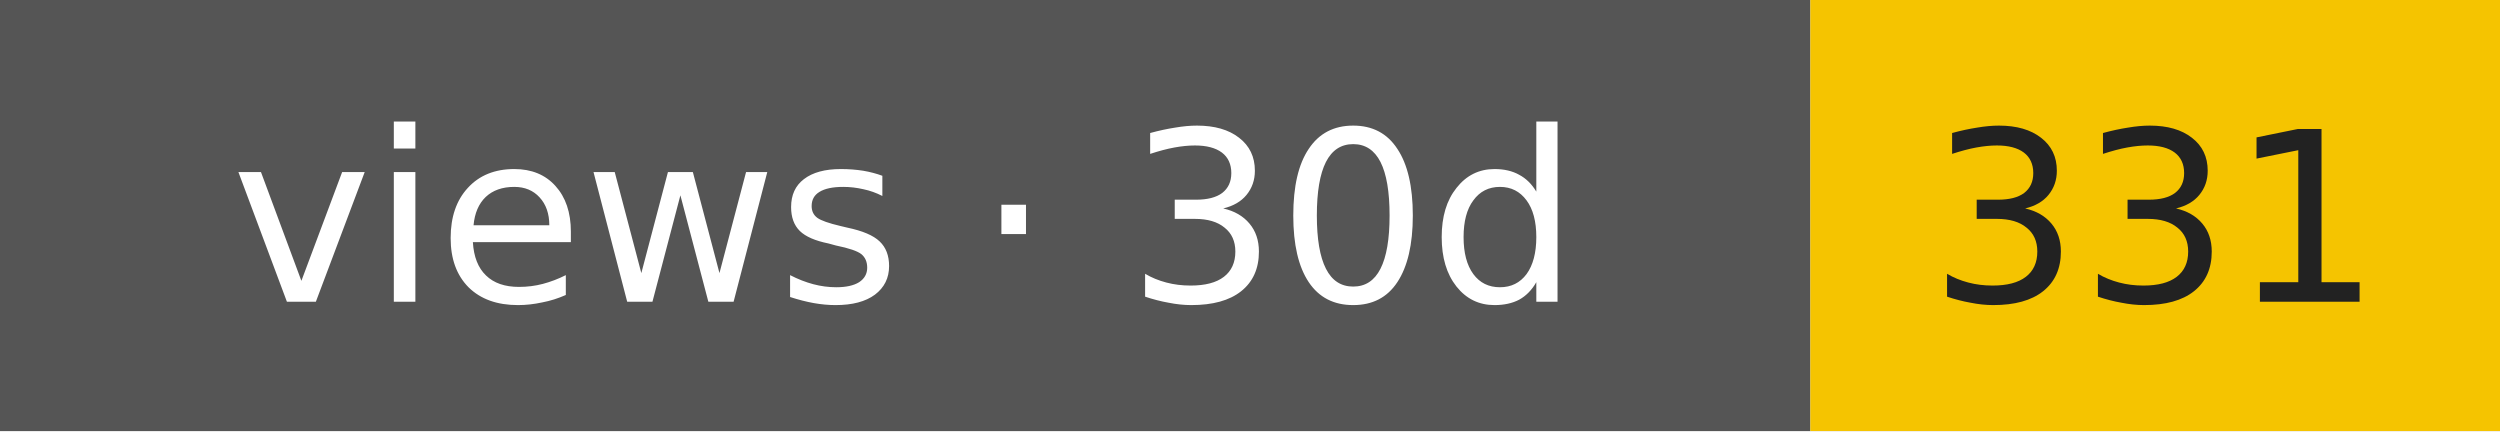
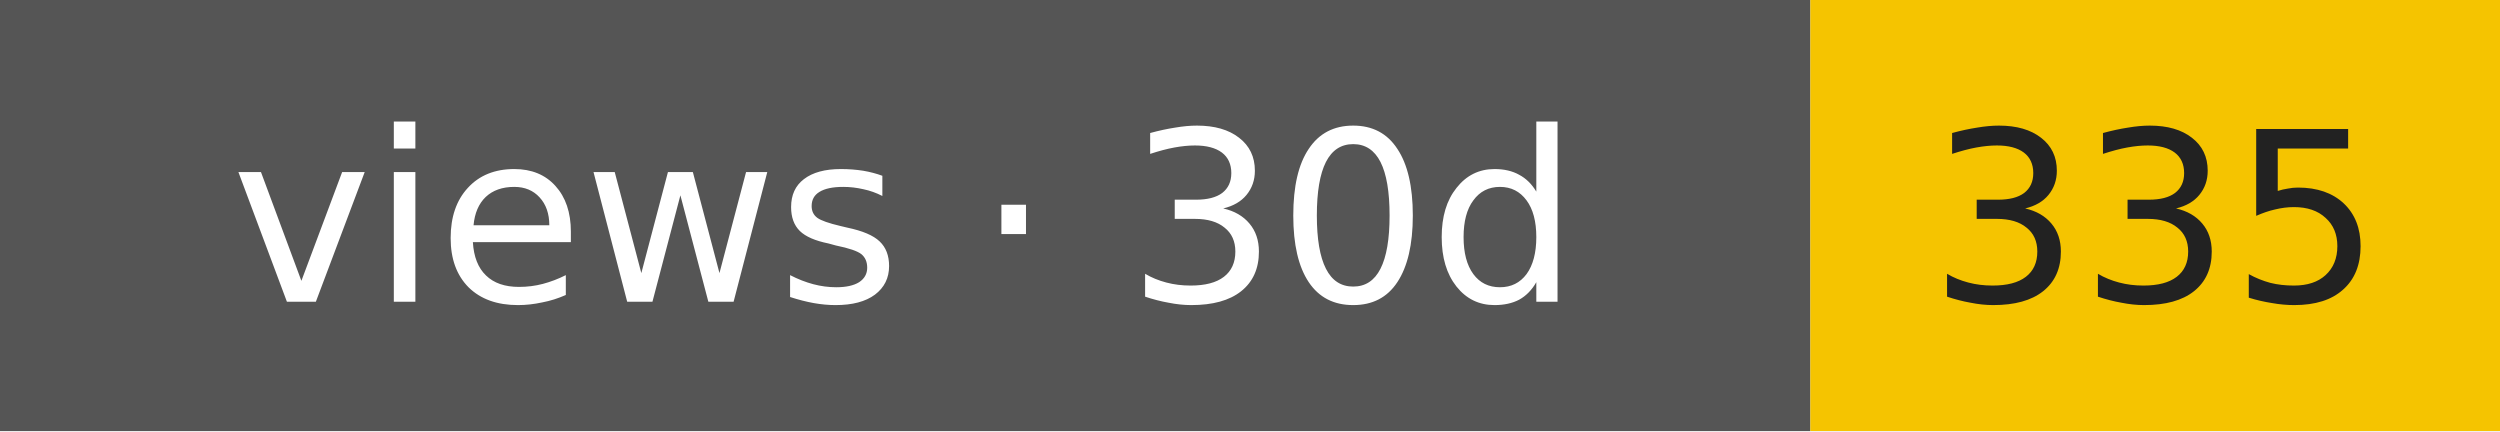
- <svg xmlns="http://www.w3.org/2000/svg" width="116" height="20" role="img" aria-label="views · 30d: 331">
+ <svg xmlns="http://www.w3.org/2000/svg" width="116" height="20" role="img" aria-label="views · 30d: 335">
  <rect width="84" height="20" fill="#555" />
  <rect x="84" width="32" height="20" fill="#f5c400" />
  <g font-family="Verdana,DejaVu Sans,sans-serif" font-size="11" text-anchor="middle">
    <text x="42" y="14" fill="#fff">views · 30d</text>
-     <text x="100" y="14" fill="#222">331</text>
+     <text x="100" y="14" fill="#222">335</text>
  </g>
</svg>
